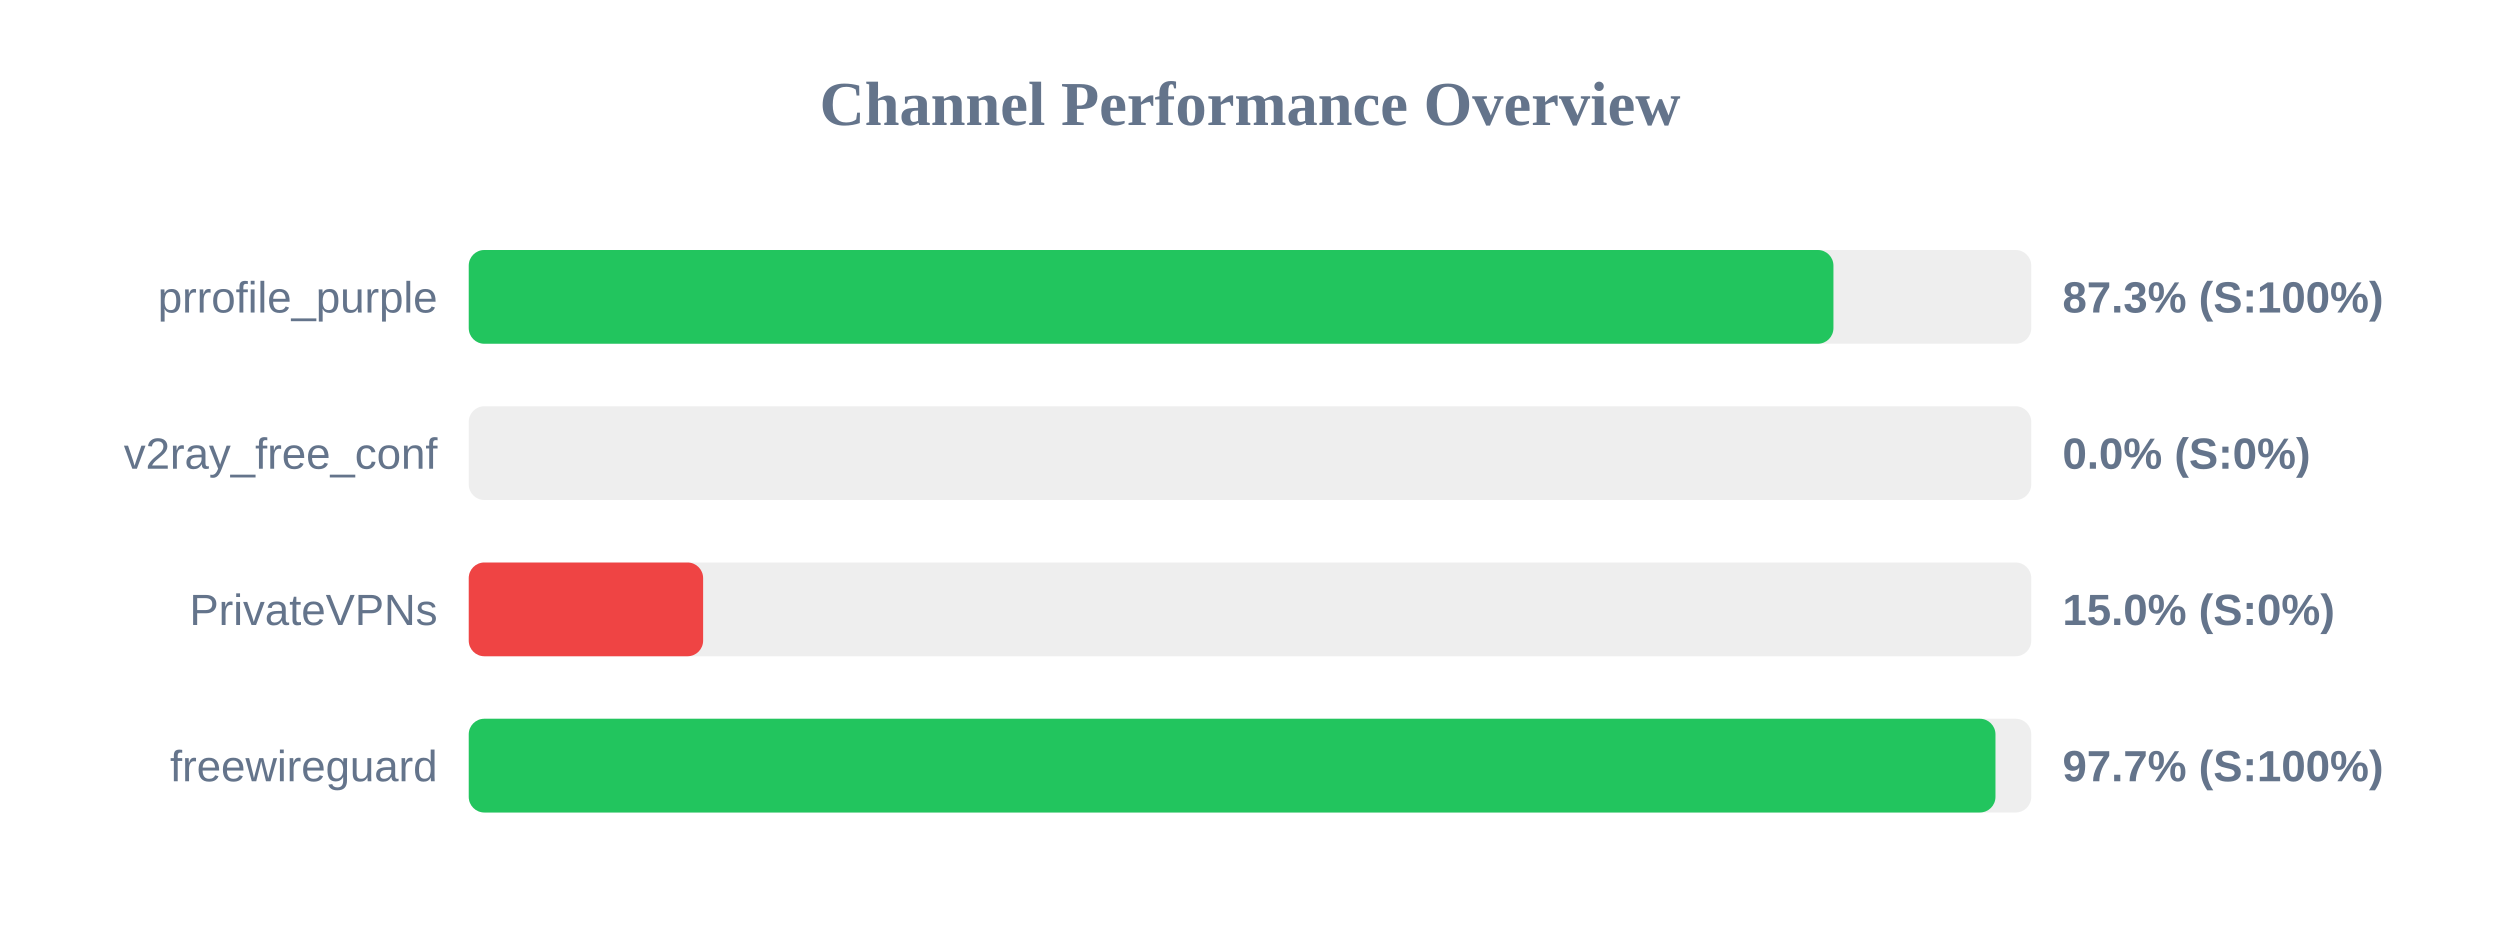
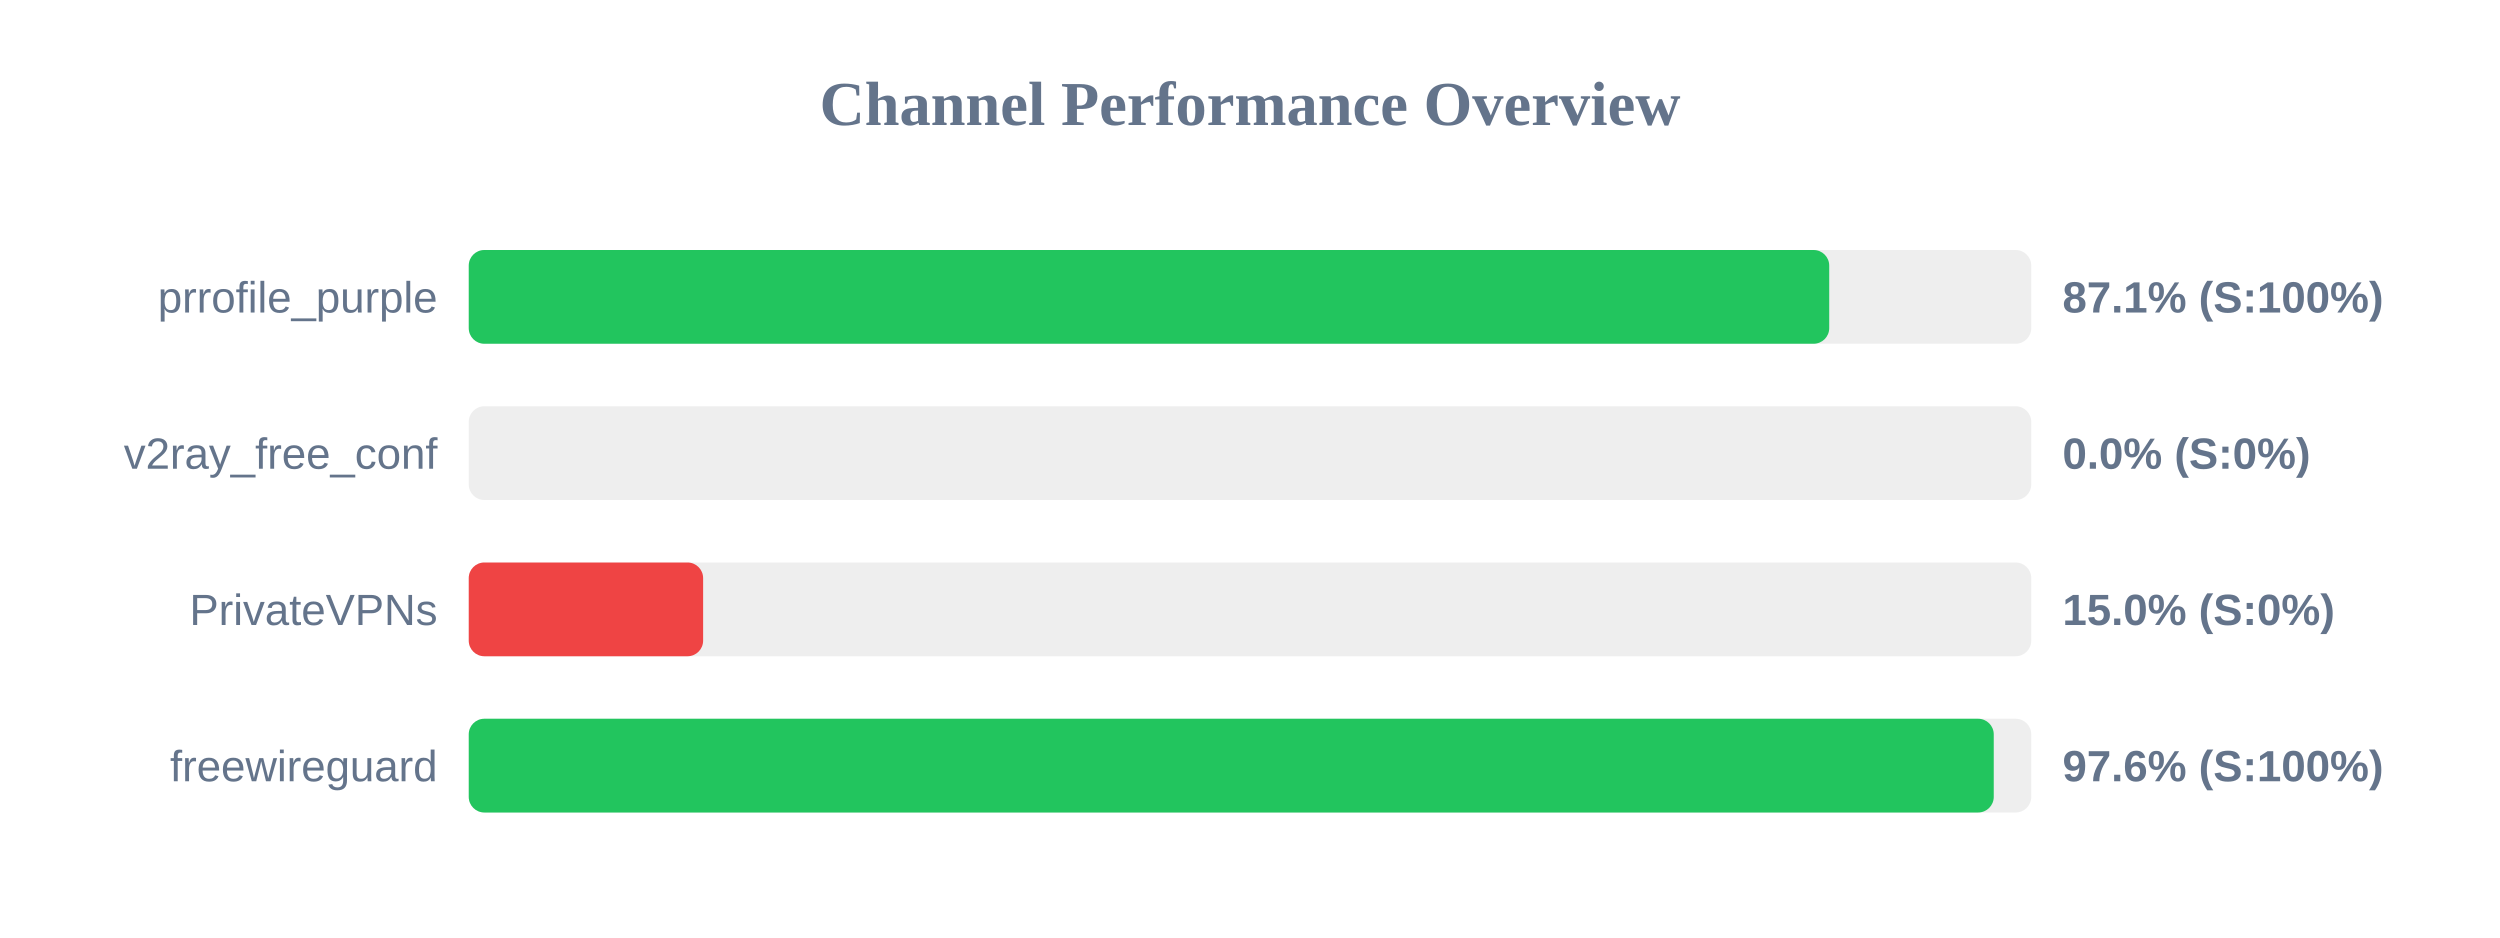
<svg xmlns="http://www.w3.org/2000/svg" width="800" height="300" version="1.1">
  <style>
        .row { font: 14px Arial; fill: #64748b; }
        .score { font: bold 14px Arial; fill: #64748b; }
    </style>
  <text x="400" y="40" text-anchor="middle" font-size="20px" font-weight="bold" fill="#64748b">Channel Performance Overview</text>
  <rect x="150" y="80" width="500" height="30" fill="#eee" rx="5" />
-   <rect x="150" y="80" width="436.7" height="30" fill="#22c55e" rx="5" />
+   <rect x="150" y="80" width="435.35" height="30" fill="#22c55e" rx="5" />
  <text x="140" y="100" text-anchor="end" class="row">prrofile_purple</text>
-   <text x="660" y="100" text-anchor="start" class="score">87.3% (S:100%)</text>
+   <text x="660" y="100" text-anchor="start" class="score">87.1% (S:100%)</text>
  <rect x="150" y="130" width="500" height="30" fill="#eee" rx="5" />
  <rect x="150" y="130" width="0.0" height="30" fill="#ef4444" rx="5" />
  <text x="140" y="150" text-anchor="end" class="row">v2ray_free_conf</text>
  <text x="660" y="150" text-anchor="start" class="score">0.0% (S:0%)</text>
  <rect x="150" y="180" width="500" height="30" fill="#eee" rx="5" />
  <rect x="150" y="180" width="75.0" height="30" fill="#ef4444" rx="5" />
  <text x="140" y="200" text-anchor="end" class="row">PrivateVPNs</text>
  <text x="660" y="200" text-anchor="start" class="score">15.0% (S:0%)</text>
  <rect x="150" y="230" width="500" height="30" fill="#eee" rx="5" />
-   <rect x="150" y="230" width="488.55" height="30" fill="#22c55e" rx="5" />
+   <rect x="150" y="230" width="488.0" height="30" fill="#22c55e" rx="5" />
  <text x="140" y="250" text-anchor="end" class="row">freewireguard</text>
-   <text x="660" y="250" text-anchor="start" class="score">97.7% (S:100%)</text>
+   <text x="660" y="250" text-anchor="start" class="score">97.6% (S:100%)</text>
</svg>
